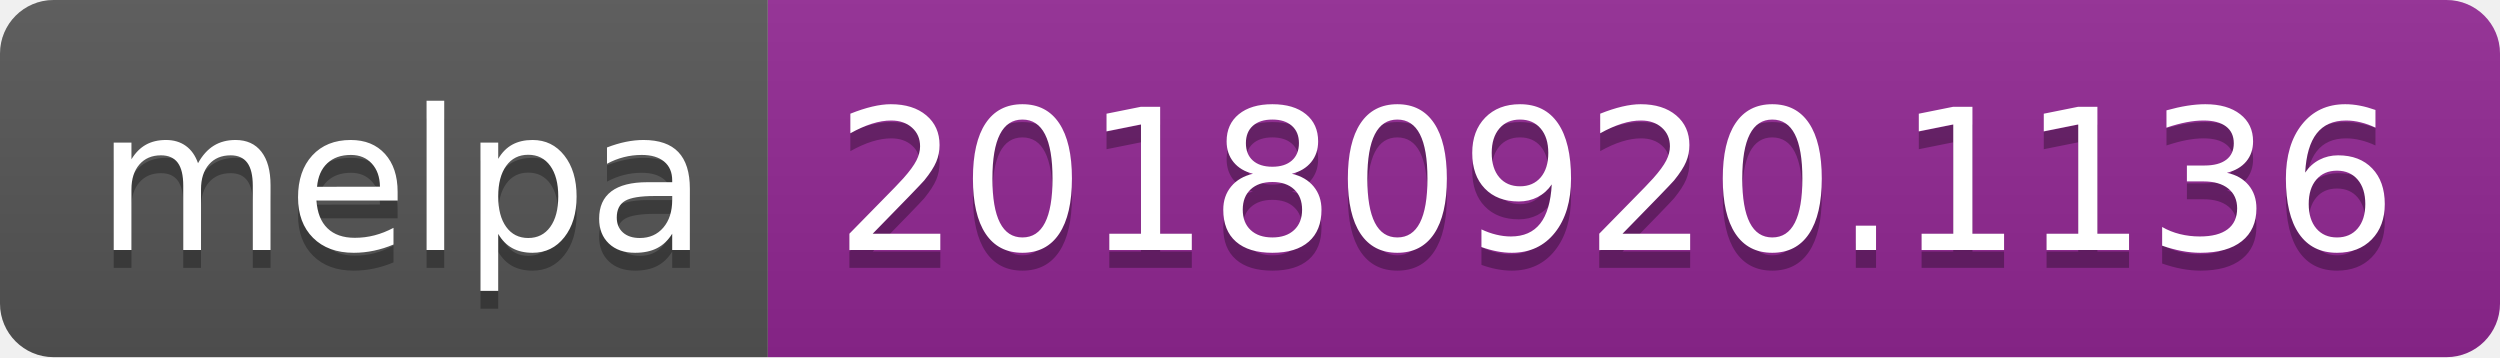
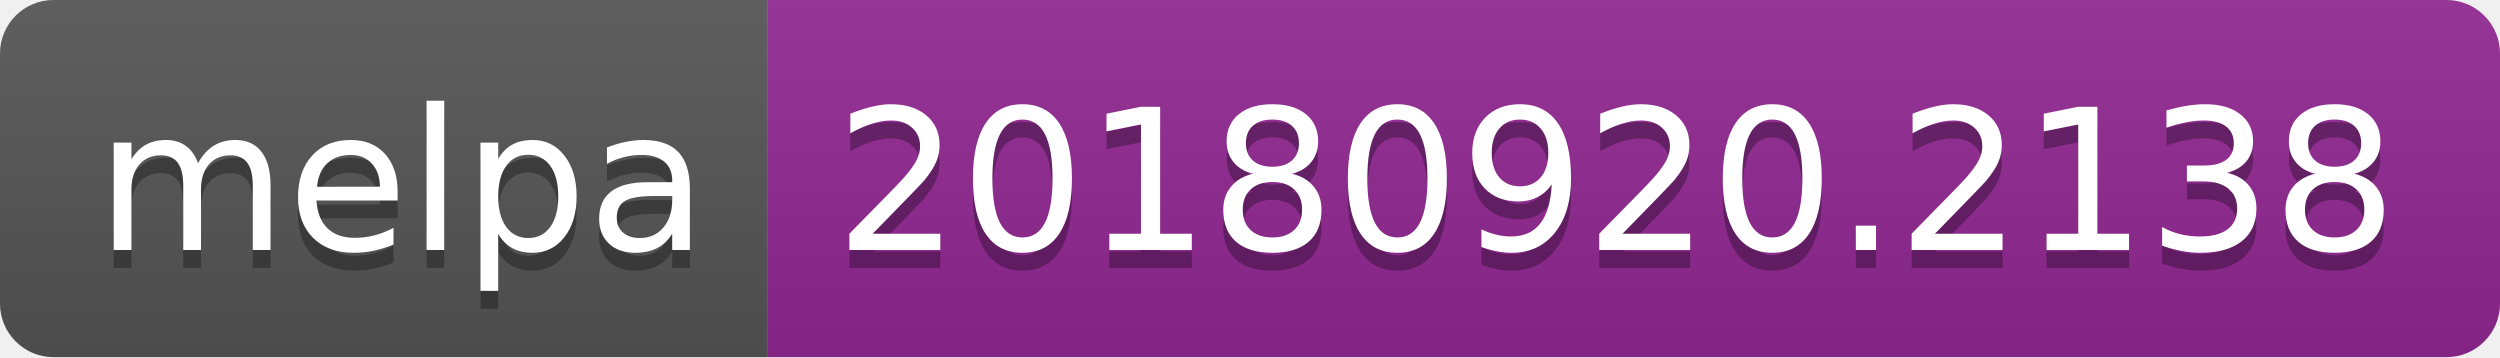
<svg xmlns="http://www.w3.org/2000/svg" width="140" height="20">
  <linearGradient id="b" x2="0" y2="100%">
    <stop offset="0" stop-color="#bbb" stop-opacity=".1" />
    <stop offset="1" stop-opacity=".1" />
  </linearGradient>
  <clipPath id="a">
    <rect width="140" height="20" rx="3" fill="#fff" />
  </clipPath>
  <g clip-path="url(#a)">
    <path fill="#555" d="M0 0h43v20H0z" />
    <path fill="#922793" d="M43 0h97v20H43z" />
    <path fill="url(#b)" d="M0 0h140v20H0z" />
  </g>
  <g fill="#fff" text-anchor="middle" font-family="DejaVu Sans,Verdana,Geneva,sans-serif" font-size="110">
    <text x="225" y="150" fill="#010101" fill-opacity=".3" transform="scale(.1)" textLength="330">melpa</text>
    <text x="225" y="140" transform="scale(.1)" textLength="330">melpa</text>
-     <text x="905" y="150" fill="#010101" fill-opacity=".3" transform="scale(.1)" textLength="870">20180920.1136</text>
-     <text x="905" y="140" transform="scale(.1)" textLength="870">20180920.1136</text>
+     <text x="905" y="150" fill="#010101" fill-opacity=".3" transform="scale(.1)" textLength="870">20180920.2138</text>
+     <text x="905" y="140" transform="scale(.1)" textLength="870">20180920.2138</text>
  </g>
</svg>
